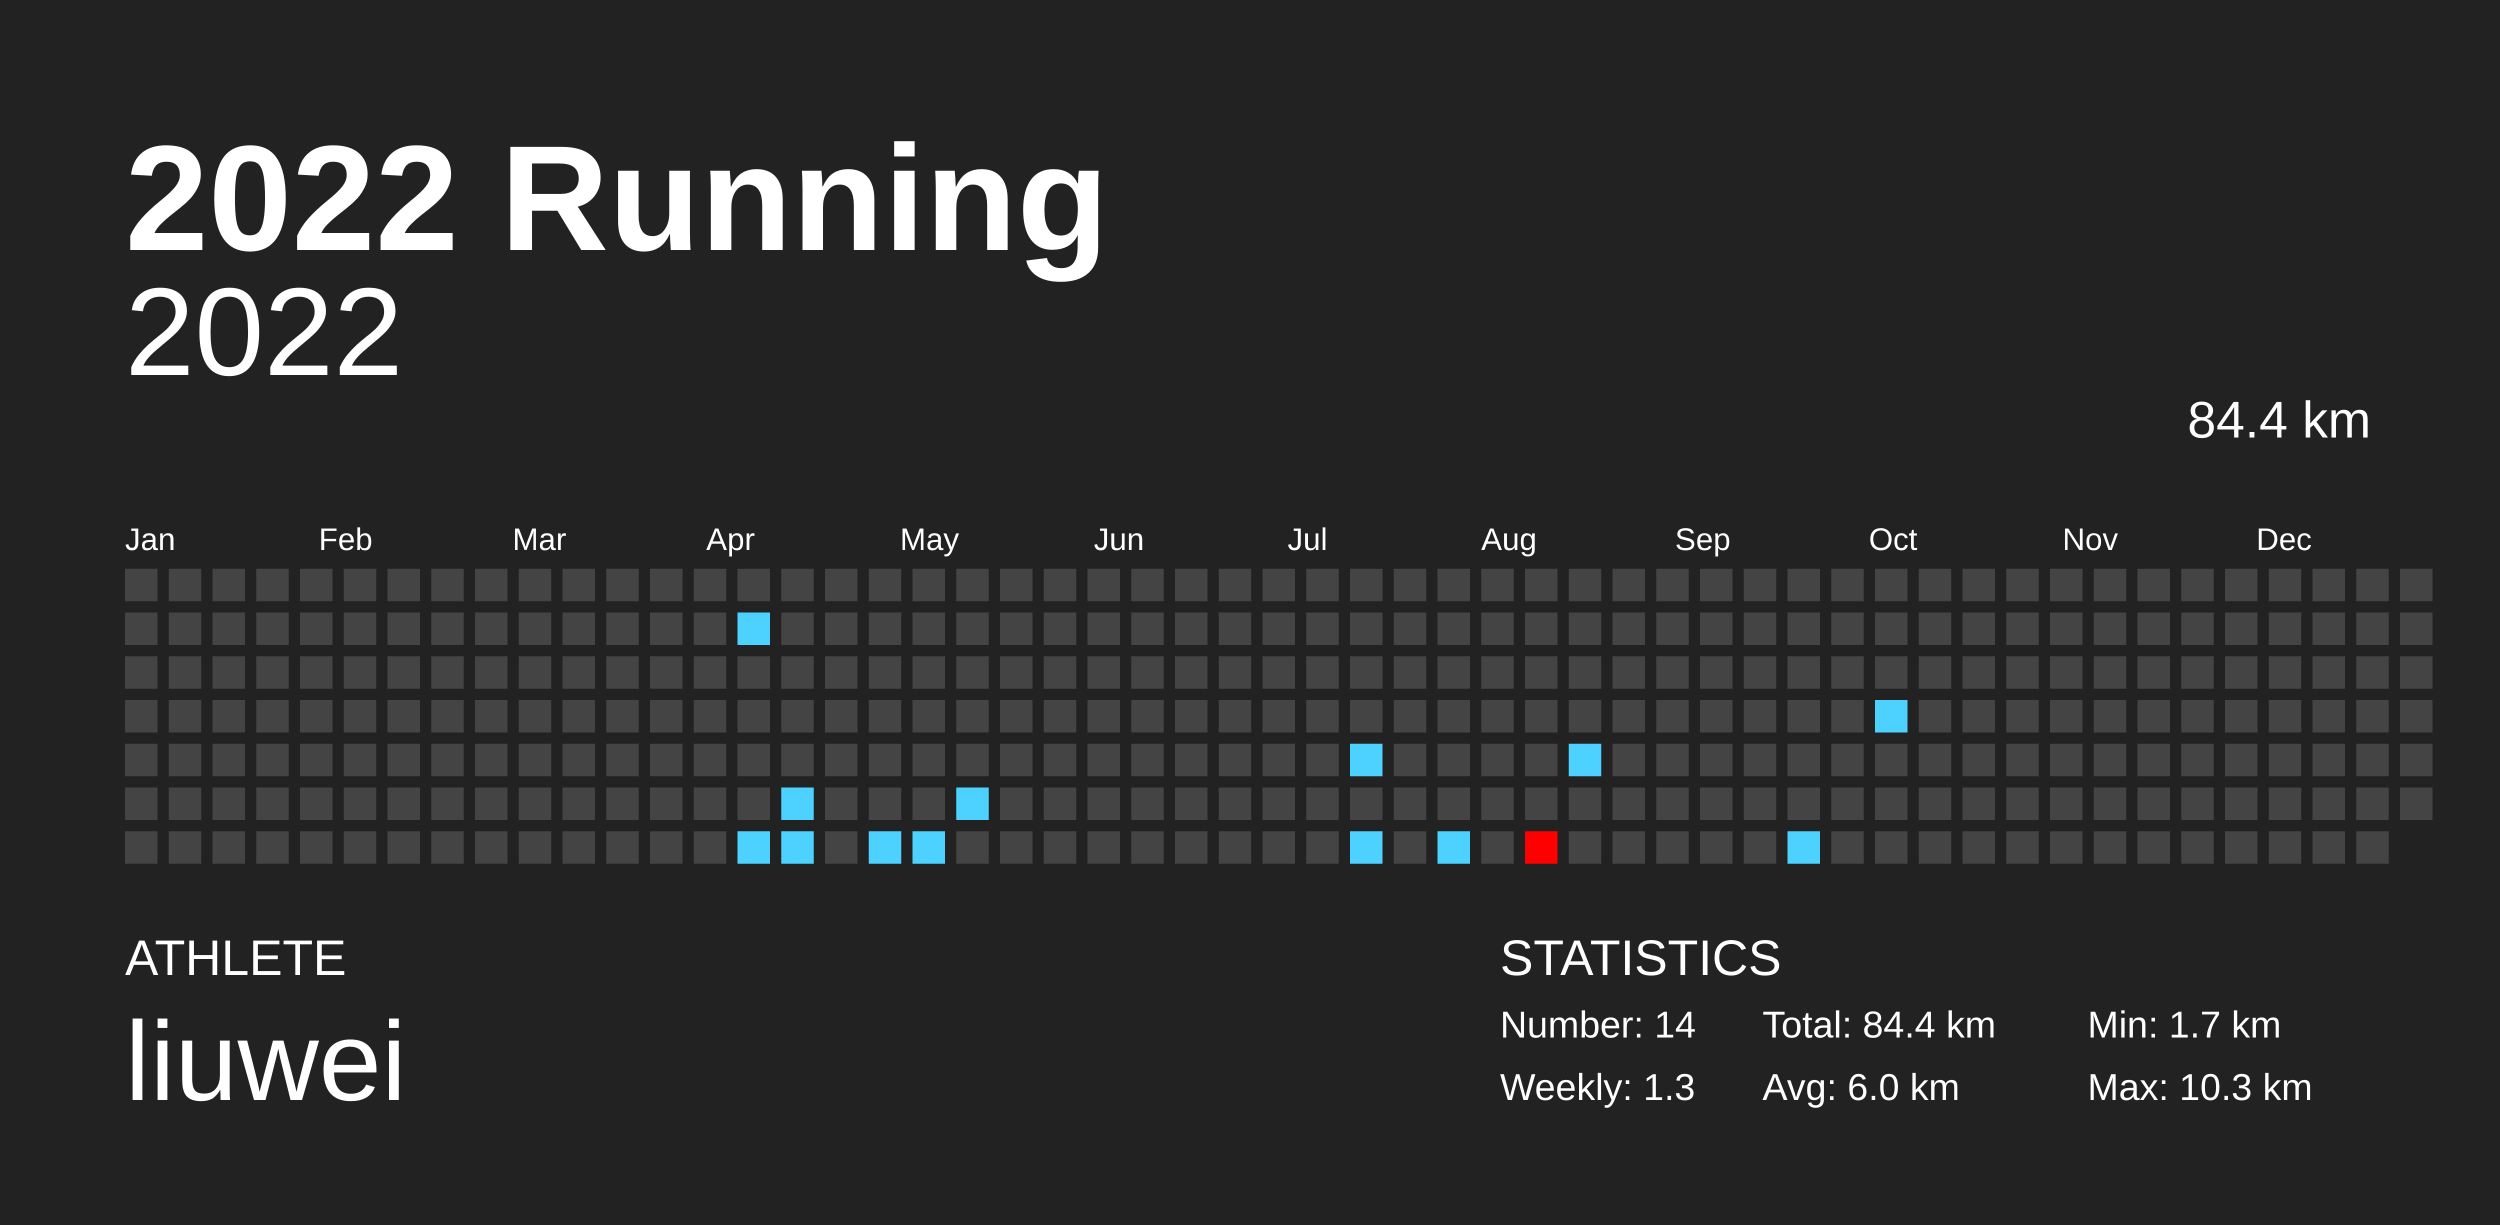
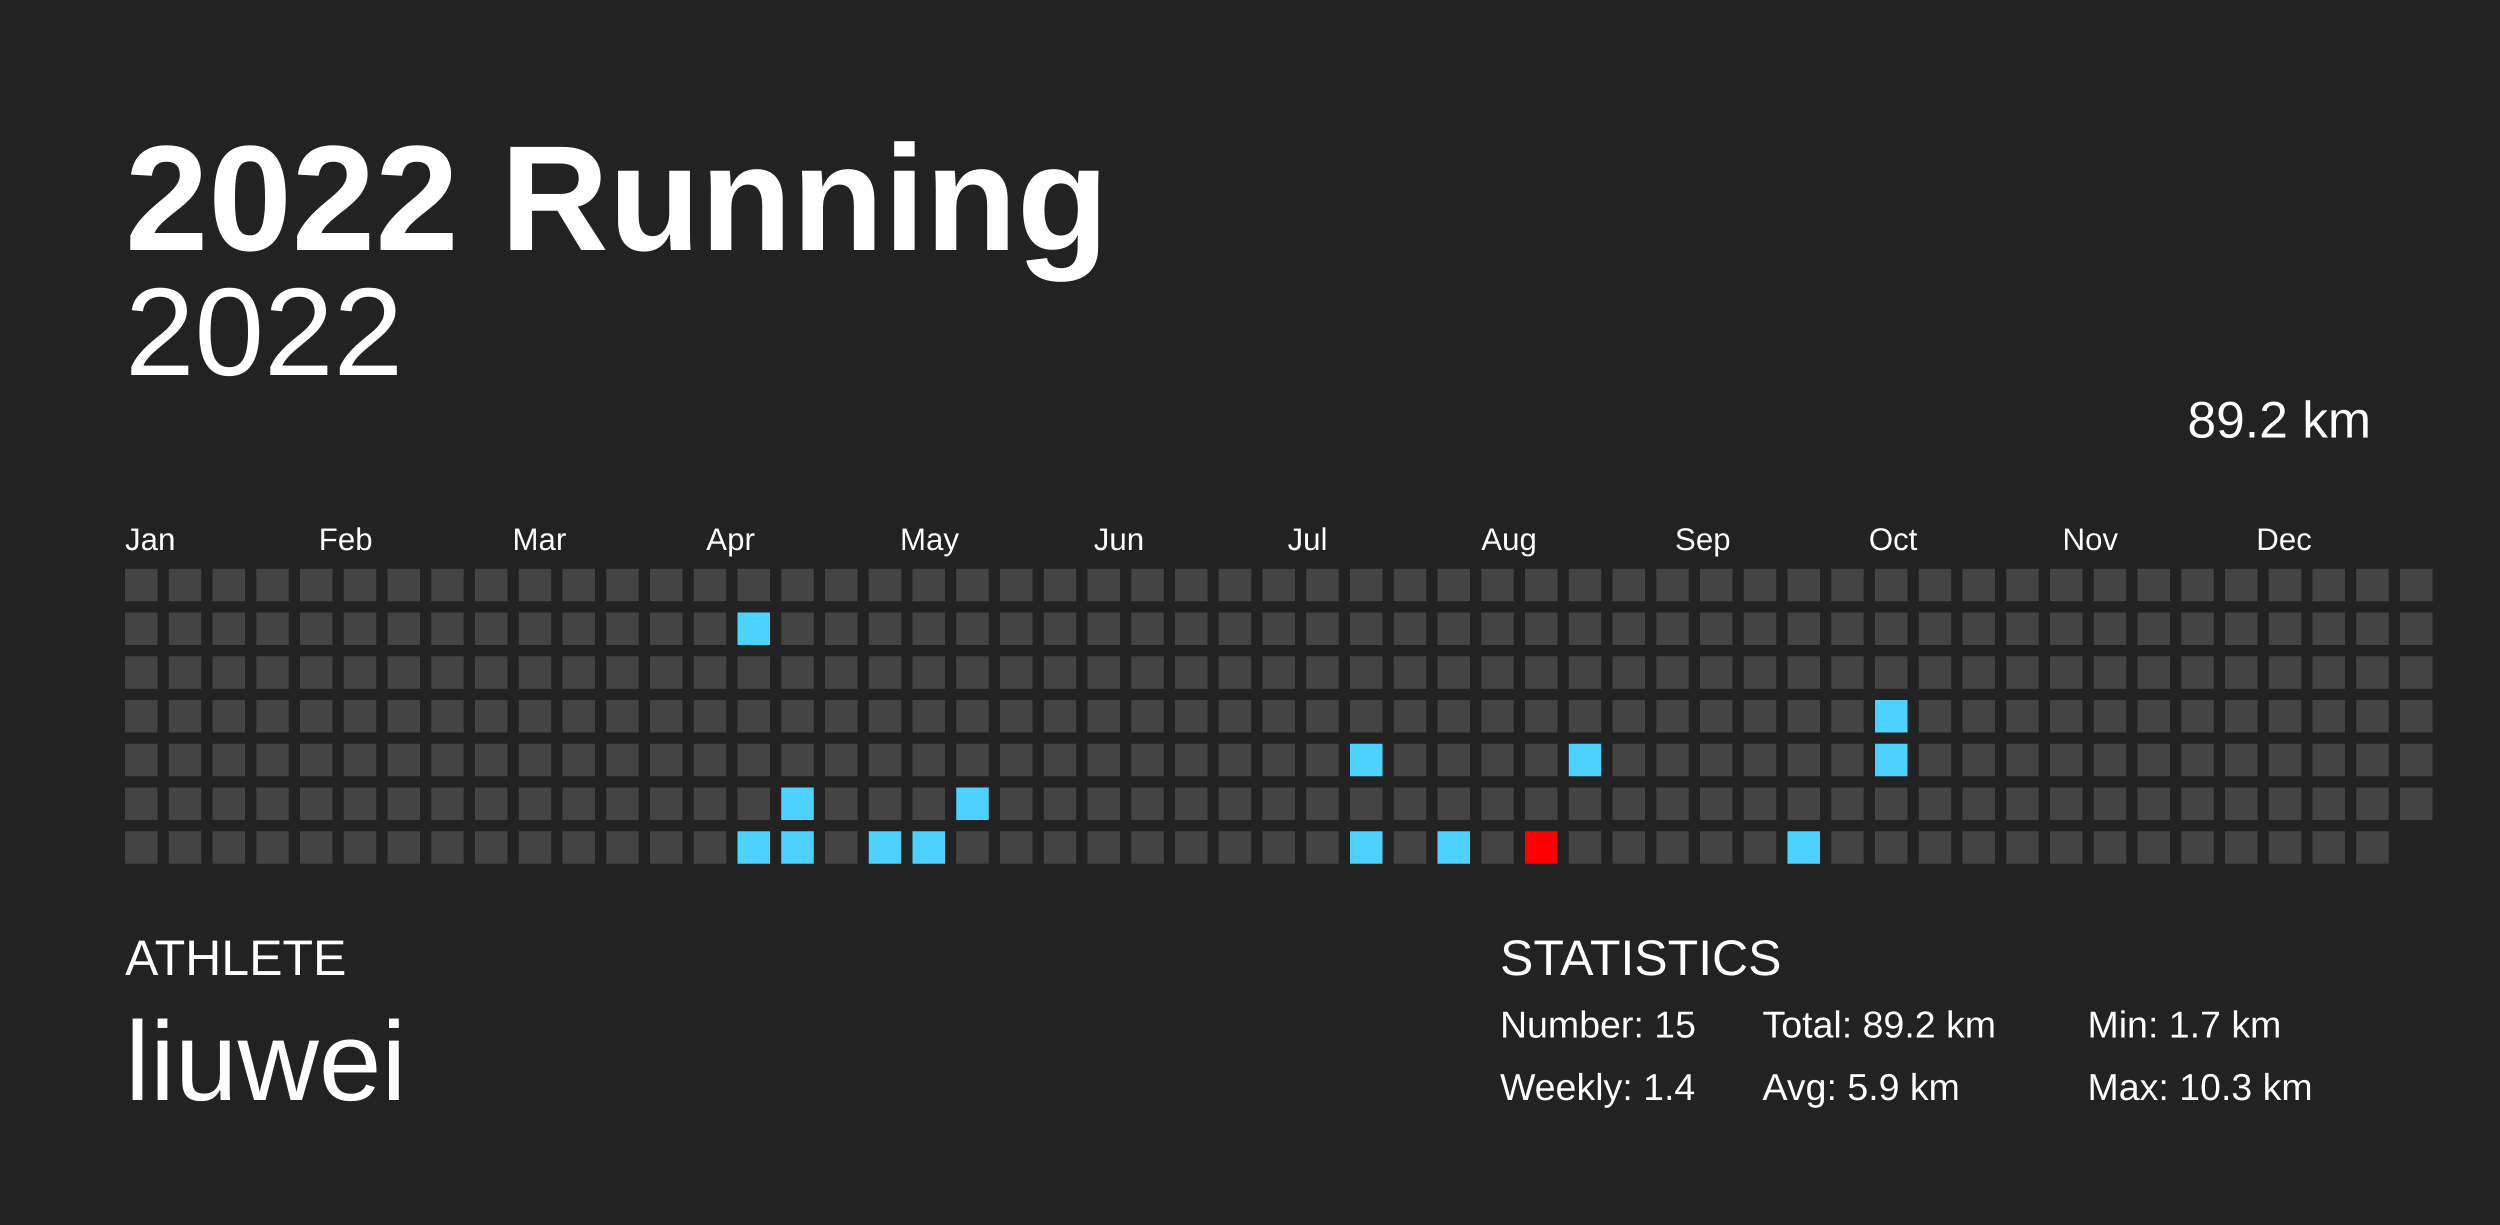
<svg xmlns="http://www.w3.org/2000/svg" baseProfile="full" height="98mm" version="1.1" viewBox="0,0,200,98" width="200mm">
  <defs />
  <rect fill="#222222" height="98" width="200" x="0" y="0" />
  <text fill="#FFFFFF" style="font-size:12px; font-family:Arial; font-weight:bold;" x="10" y="20">2022 Running</text>
  <text fill="#FFFFFF" style="font-size:4px; font-family:Arial" x="10" y="78">ATHLETE</text>
  <text fill="#FFFFFF" style="font-size:9px; font-family:Arial" x="10" y="88">liuwei</text>
  <text fill="#FFFFFF" style="font-size:4px; font-family:Arial" x="120" y="78">STATISTICS</text>
-   <text fill="#FFFFFF" style="font-size:3px; font-family:Arial" x="120" y="83">Number: 14</text>
-   <text fill="#FFFFFF" style="font-size:3px; font-family:Arial" x="120" y="88">Weekly: 1.3</text>
-   <text fill="#FFFFFF" style="font-size:3px; font-family:Arial" x="141" y="83">Total: 84.4 km</text>
-   <text fill="#FFFFFF" style="font-size:3px; font-family:Arial" x="141" y="88">Avg: 6.0 km</text>
+   <text fill="#FFFFFF" style="font-size:3px; font-family:Arial" x="120" y="83">Number: 15</text>
+   <text fill="#FFFFFF" style="font-size:3px; font-family:Arial" x="120" y="88">Weekly: 1.4</text>
+   <text fill="#FFFFFF" style="font-size:3px; font-family:Arial" x="141" y="83">Total: 89.2 km</text>
+   <text fill="#FFFFFF" style="font-size:3px; font-family:Arial" x="141" y="88">Avg: 5.9 km</text>
  <text fill="#FFFFFF" style="font-size:3px; font-family:Arial" x="167" y="83">Min: 1.7 km</text>
  <text fill="#FFFFFF" style="font-size:3px; font-family:Arial" x="167" y="88">Max: 10.3 km</text>
  <text alignment-baseline="hanging" fill="#FFFFFF" style="font-size:10.0px; font-family:Arial;" x="10" y="30">2022</text>
-   <text alignment-baseline="hanging" fill="#FFFFFF" style="font-size:4.125px; font-family:Arial;" x="175" y="35">84.4 km</text>
+   <text alignment-baseline="hanging" fill="#FFFFFF" style="font-size:4.125px; font-family:Arial;" x="175" y="35">89.2 km</text>
  <text fill="#FFFFFF" style="font-size:2.5px; font-family:Arial" x="10.0" y="44">Jan</text>
  <text fill="#FFFFFF" style="font-size:2.5px; font-family:Arial" x="25.5" y="44">Feb</text>
  <text fill="#FFFFFF" style="font-size:2.5px; font-family:Arial" x="41.0" y="44">Mar</text>
  <text fill="#FFFFFF" style="font-size:2.5px; font-family:Arial" x="56.5" y="44">Apr</text>
  <text fill="#FFFFFF" style="font-size:2.5px; font-family:Arial" x="72.0" y="44">May</text>
  <text fill="#FFFFFF" style="font-size:2.5px; font-family:Arial" x="87.5" y="44">Jun</text>
  <text fill="#FFFFFF" style="font-size:2.5px; font-family:Arial" x="103.0" y="44">Jul</text>
  <text fill="#FFFFFF" style="font-size:2.5px; font-family:Arial" x="118.5" y="44">Aug</text>
  <text fill="#FFFFFF" style="font-size:2.5px; font-family:Arial" x="134.0" y="44">Sep</text>
  <text fill="#FFFFFF" style="font-size:2.5px; font-family:Arial" x="149.5" y="44">Oct</text>
  <text fill="#FFFFFF" style="font-size:2.5px; font-family:Arial" x="165.0" y="44">Nov</text>
  <text fill="#FFFFFF" style="font-size:2.5px; font-family:Arial" x="180.5" y="44">Dec</text>
  <rect fill="#444444" height="2.6" width="2.6" x="10.0" y="45.5" />
  <rect fill="#444444" height="2.6" width="2.6" x="10.0" y="49.0" />
  <rect fill="#444444" height="2.6" width="2.6" x="10.0" y="52.5" />
  <rect fill="#444444" height="2.6" width="2.6" x="10.0" y="56.0" />
  <rect fill="#444444" height="2.6" width="2.6" x="10.0" y="59.5" />
  <rect fill="#444444" height="2.6" width="2.6" x="10.0" y="63.0" />
  <rect fill="#444444" height="2.6" width="2.6" x="10.0" y="66.5" />
  <rect fill="#444444" height="2.6" width="2.6" x="13.5" y="45.5" />
  <rect fill="#444444" height="2.6" width="2.6" x="13.5" y="49.0" />
  <rect fill="#444444" height="2.6" width="2.6" x="13.5" y="52.5" />
  <rect fill="#444444" height="2.6" width="2.6" x="13.5" y="56.0" />
  <rect fill="#444444" height="2.6" width="2.6" x="13.5" y="59.5" />
  <rect fill="#444444" height="2.6" width="2.6" x="13.5" y="63.0" />
  <rect fill="#444444" height="2.6" width="2.6" x="13.5" y="66.5" />
  <rect fill="#444444" height="2.6" width="2.6" x="17.0" y="45.5" />
  <rect fill="#444444" height="2.6" width="2.6" x="17.0" y="49.0" />
  <rect fill="#444444" height="2.6" width="2.6" x="17.0" y="52.5" />
  <rect fill="#444444" height="2.6" width="2.6" x="17.0" y="56.0" />
  <rect fill="#444444" height="2.6" width="2.6" x="17.0" y="59.5" />
  <rect fill="#444444" height="2.6" width="2.6" x="17.0" y="63.0" />
  <rect fill="#444444" height="2.6" width="2.6" x="17.0" y="66.5" />
  <rect fill="#444444" height="2.6" width="2.6" x="20.5" y="45.5" />
  <rect fill="#444444" height="2.6" width="2.6" x="20.5" y="49.0" />
  <rect fill="#444444" height="2.6" width="2.6" x="20.5" y="52.5" />
  <rect fill="#444444" height="2.6" width="2.6" x="20.5" y="56.0" />
  <rect fill="#444444" height="2.6" width="2.6" x="20.5" y="59.5" />
  <rect fill="#444444" height="2.6" width="2.6" x="20.5" y="63.0" />
  <rect fill="#444444" height="2.6" width="2.6" x="20.5" y="66.5" />
  <rect fill="#444444" height="2.6" width="2.6" x="24.0" y="45.5" />
  <rect fill="#444444" height="2.6" width="2.6" x="24.0" y="49.0" />
  <rect fill="#444444" height="2.6" width="2.6" x="24.0" y="52.5" />
  <rect fill="#444444" height="2.6" width="2.6" x="24.0" y="56.0" />
  <rect fill="#444444" height="2.6" width="2.6" x="24.0" y="59.5" />
  <rect fill="#444444" height="2.6" width="2.6" x="24.0" y="63.0" />
  <rect fill="#444444" height="2.6" width="2.6" x="24.0" y="66.5" />
  <rect fill="#444444" height="2.6" width="2.6" x="27.5" y="45.5" />
  <rect fill="#444444" height="2.6" width="2.6" x="27.5" y="49.0" />
  <rect fill="#444444" height="2.6" width="2.6" x="27.5" y="52.5" />
  <rect fill="#444444" height="2.6" width="2.6" x="27.5" y="56.0" />
  <rect fill="#444444" height="2.6" width="2.6" x="27.5" y="59.5" />
  <rect fill="#444444" height="2.6" width="2.6" x="27.5" y="63.0" />
  <rect fill="#444444" height="2.6" width="2.6" x="27.5" y="66.5" />
  <rect fill="#444444" height="2.6" width="2.6" x="31.0" y="45.5" />
  <rect fill="#444444" height="2.6" width="2.6" x="31.0" y="49.0" />
  <rect fill="#444444" height="2.6" width="2.6" x="31.0" y="52.5" />
  <rect fill="#444444" height="2.6" width="2.6" x="31.0" y="56.0" />
  <rect fill="#444444" height="2.6" width="2.6" x="31.0" y="59.5" />
  <rect fill="#444444" height="2.6" width="2.6" x="31.0" y="63.0" />
  <rect fill="#444444" height="2.6" width="2.6" x="31.0" y="66.5" />
  <rect fill="#444444" height="2.6" width="2.6" x="34.5" y="45.5" />
  <rect fill="#444444" height="2.6" width="2.6" x="34.5" y="49.0" />
  <rect fill="#444444" height="2.6" width="2.6" x="34.5" y="52.5" />
  <rect fill="#444444" height="2.6" width="2.6" x="34.5" y="56.0" />
  <rect fill="#444444" height="2.6" width="2.6" x="34.5" y="59.5" />
  <rect fill="#444444" height="2.6" width="2.6" x="34.5" y="63.0" />
  <rect fill="#444444" height="2.6" width="2.6" x="34.5" y="66.5" />
  <rect fill="#444444" height="2.6" width="2.6" x="38.0" y="45.5" />
  <rect fill="#444444" height="2.6" width="2.6" x="38.0" y="49.0" />
  <rect fill="#444444" height="2.6" width="2.6" x="38.0" y="52.5" />
  <rect fill="#444444" height="2.6" width="2.6" x="38.0" y="56.0" />
  <rect fill="#444444" height="2.6" width="2.6" x="38.0" y="59.5" />
  <rect fill="#444444" height="2.6" width="2.6" x="38.0" y="63.0" />
  <rect fill="#444444" height="2.6" width="2.6" x="38.0" y="66.5" />
  <rect fill="#444444" height="2.6" width="2.6" x="41.5" y="45.5" />
  <rect fill="#444444" height="2.6" width="2.6" x="41.5" y="49.0" />
  <rect fill="#444444" height="2.6" width="2.6" x="41.5" y="52.5" />
  <rect fill="#444444" height="2.6" width="2.6" x="41.5" y="56.0" />
  <rect fill="#444444" height="2.6" width="2.6" x="41.5" y="59.5" />
  <rect fill="#444444" height="2.6" width="2.6" x="41.5" y="63.0" />
  <rect fill="#444444" height="2.6" width="2.6" x="41.5" y="66.5" />
  <rect fill="#444444" height="2.6" width="2.6" x="45.0" y="45.5" />
  <rect fill="#444444" height="2.6" width="2.6" x="45.0" y="49.0" />
  <rect fill="#444444" height="2.6" width="2.6" x="45.0" y="52.5" />
  <rect fill="#444444" height="2.6" width="2.6" x="45.0" y="56.0" />
  <rect fill="#444444" height="2.6" width="2.6" x="45.0" y="59.5" />
  <rect fill="#444444" height="2.6" width="2.6" x="45.0" y="63.0" />
  <rect fill="#444444" height="2.6" width="2.6" x="45.0" y="66.5" />
  <rect fill="#444444" height="2.6" width="2.6" x="48.5" y="45.5" />
  <rect fill="#444444" height="2.6" width="2.6" x="48.5" y="49.0" />
  <rect fill="#444444" height="2.6" width="2.6" x="48.5" y="52.5" />
  <rect fill="#444444" height="2.6" width="2.6" x="48.5" y="56.0" />
  <rect fill="#444444" height="2.6" width="2.6" x="48.5" y="59.5" />
  <rect fill="#444444" height="2.6" width="2.6" x="48.5" y="63.0" />
  <rect fill="#444444" height="2.6" width="2.6" x="48.5" y="66.5" />
  <rect fill="#444444" height="2.6" width="2.6" x="52.0" y="45.5" />
  <rect fill="#444444" height="2.6" width="2.6" x="52.0" y="49.0" />
  <rect fill="#444444" height="2.6" width="2.6" x="52.0" y="52.5" />
  <rect fill="#444444" height="2.6" width="2.6" x="52.0" y="56.0" />
  <rect fill="#444444" height="2.6" width="2.6" x="52.0" y="59.5" />
  <rect fill="#444444" height="2.6" width="2.6" x="52.0" y="63.0" />
  <rect fill="#444444" height="2.6" width="2.6" x="52.0" y="66.5" />
  <rect fill="#444444" height="2.6" width="2.6" x="55.5" y="45.5" />
  <rect fill="#444444" height="2.6" width="2.6" x="55.5" y="49.0" />
  <rect fill="#444444" height="2.6" width="2.6" x="55.5" y="52.5" />
  <rect fill="#444444" height="2.6" width="2.6" x="55.5" y="56.0" />
  <rect fill="#444444" height="2.6" width="2.6" x="55.5" y="59.5" />
  <rect fill="#444444" height="2.6" width="2.6" x="55.5" y="63.0" />
  <rect fill="#444444" height="2.6" width="2.6" x="55.5" y="66.5" />
  <rect fill="#444444" height="2.6" width="2.6" x="59.0" y="45.5" />
  <rect fill="#4dd2ff" height="2.6" width="2.6" x="59.0" y="49.0" />
  <rect fill="#444444" height="2.6" width="2.6" x="59.0" y="52.5" />
  <rect fill="#444444" height="2.6" width="2.6" x="59.0" y="56.0" />
  <rect fill="#444444" height="2.6" width="2.6" x="59.0" y="59.5" />
  <rect fill="#444444" height="2.6" width="2.6" x="59.0" y="63.0" />
  <rect fill="#4dd2ff" height="2.6" width="2.6" x="59.0" y="66.5" />
  <rect fill="#444444" height="2.6" width="2.6" x="62.5" y="45.5" />
  <rect fill="#444444" height="2.6" width="2.6" x="62.5" y="49.0" />
  <rect fill="#444444" height="2.6" width="2.6" x="62.5" y="52.5" />
  <rect fill="#444444" height="2.6" width="2.6" x="62.5" y="56.0" />
  <rect fill="#444444" height="2.6" width="2.6" x="62.5" y="59.5" />
  <rect fill="#4dd2ff" height="2.6" width="2.6" x="62.5" y="63.0" />
  <rect fill="#4dd2ff" height="2.6" width="2.6" x="62.5" y="66.5" />
  <rect fill="#444444" height="2.6" width="2.6" x="66.0" y="45.5" />
  <rect fill="#444444" height="2.6" width="2.6" x="66.0" y="49.0" />
  <rect fill="#444444" height="2.6" width="2.6" x="66.0" y="52.5" />
  <rect fill="#444444" height="2.6" width="2.6" x="66.0" y="56.0" />
  <rect fill="#444444" height="2.6" width="2.6" x="66.0" y="59.5" />
  <rect fill="#444444" height="2.6" width="2.6" x="66.0" y="63.0" />
  <rect fill="#444444" height="2.6" width="2.6" x="66.0" y="66.5" />
  <rect fill="#444444" height="2.6" width="2.6" x="69.5" y="45.5" />
  <rect fill="#444444" height="2.6" width="2.6" x="69.5" y="49.0" />
  <rect fill="#444444" height="2.6" width="2.6" x="69.5" y="52.5" />
  <rect fill="#444444" height="2.6" width="2.6" x="69.5" y="56.0" />
  <rect fill="#444444" height="2.6" width="2.6" x="69.5" y="59.5" />
  <rect fill="#444444" height="2.6" width="2.6" x="69.5" y="63.0" />
  <rect fill="#4dd2ff" height="2.6" width="2.6" x="69.5" y="66.5" />
  <rect fill="#444444" height="2.6" width="2.6" x="73.0" y="45.5" />
  <rect fill="#444444" height="2.6" width="2.6" x="73.0" y="49.0" />
  <rect fill="#444444" height="2.6" width="2.6" x="73.0" y="52.5" />
  <rect fill="#444444" height="2.6" width="2.6" x="73.0" y="56.0" />
  <rect fill="#444444" height="2.6" width="2.6" x="73.0" y="59.5" />
  <rect fill="#444444" height="2.6" width="2.6" x="73.0" y="63.0" />
  <rect fill="#4dd2ff" height="2.6" width="2.6" x="73.0" y="66.5" />
  <rect fill="#444444" height="2.6" width="2.6" x="76.5" y="45.5" />
  <rect fill="#444444" height="2.6" width="2.6" x="76.5" y="49.0" />
  <rect fill="#444444" height="2.6" width="2.6" x="76.5" y="52.5" />
  <rect fill="#444444" height="2.6" width="2.6" x="76.5" y="56.0" />
  <rect fill="#444444" height="2.6" width="2.6" x="76.5" y="59.5" />
  <rect fill="#4dd2ff" height="2.6" width="2.6" x="76.5" y="63.0" />
  <rect fill="#444444" height="2.6" width="2.6" x="76.5" y="66.5" />
  <rect fill="#444444" height="2.6" width="2.6" x="80.0" y="45.5" />
  <rect fill="#444444" height="2.6" width="2.6" x="80.0" y="49.0" />
  <rect fill="#444444" height="2.6" width="2.6" x="80.0" y="52.5" />
  <rect fill="#444444" height="2.6" width="2.6" x="80.0" y="56.0" />
  <rect fill="#444444" height="2.6" width="2.6" x="80.0" y="59.5" />
  <rect fill="#444444" height="2.6" width="2.6" x="80.0" y="63.0" />
  <rect fill="#444444" height="2.6" width="2.6" x="80.0" y="66.5" />
  <rect fill="#444444" height="2.6" width="2.6" x="83.5" y="45.5" />
  <rect fill="#444444" height="2.6" width="2.6" x="83.5" y="49.0" />
  <rect fill="#444444" height="2.6" width="2.6" x="83.5" y="52.5" />
  <rect fill="#444444" height="2.6" width="2.6" x="83.5" y="56.0" />
  <rect fill="#444444" height="2.6" width="2.6" x="83.5" y="59.5" />
  <rect fill="#444444" height="2.6" width="2.6" x="83.5" y="63.0" />
  <rect fill="#444444" height="2.6" width="2.6" x="83.5" y="66.5" />
  <rect fill="#444444" height="2.6" width="2.6" x="87.0" y="45.5" />
  <rect fill="#444444" height="2.6" width="2.6" x="87.0" y="49.0" />
  <rect fill="#444444" height="2.6" width="2.6" x="87.0" y="52.5" />
  <rect fill="#444444" height="2.6" width="2.6" x="87.0" y="56.0" />
  <rect fill="#444444" height="2.6" width="2.6" x="87.0" y="59.5" />
  <rect fill="#444444" height="2.6" width="2.6" x="87.0" y="63.0" />
  <rect fill="#444444" height="2.6" width="2.6" x="87.0" y="66.5" />
  <rect fill="#444444" height="2.6" width="2.6" x="90.5" y="45.5" />
  <rect fill="#444444" height="2.6" width="2.6" x="90.5" y="49.0" />
  <rect fill="#444444" height="2.6" width="2.6" x="90.5" y="52.5" />
  <rect fill="#444444" height="2.6" width="2.6" x="90.5" y="56.0" />
  <rect fill="#444444" height="2.6" width="2.6" x="90.5" y="59.5" />
  <rect fill="#444444" height="2.6" width="2.6" x="90.5" y="63.0" />
  <rect fill="#444444" height="2.6" width="2.6" x="90.5" y="66.5" />
  <rect fill="#444444" height="2.6" width="2.6" x="94.0" y="45.5" />
  <rect fill="#444444" height="2.6" width="2.6" x="94.0" y="49.0" />
  <rect fill="#444444" height="2.6" width="2.6" x="94.0" y="52.5" />
  <rect fill="#444444" height="2.6" width="2.6" x="94.0" y="56.0" />
  <rect fill="#444444" height="2.6" width="2.6" x="94.0" y="59.5" />
  <rect fill="#444444" height="2.6" width="2.6" x="94.0" y="63.0" />
  <rect fill="#444444" height="2.6" width="2.6" x="94.0" y="66.5" />
  <rect fill="#444444" height="2.6" width="2.6" x="97.5" y="45.5" />
  <rect fill="#444444" height="2.6" width="2.6" x="97.5" y="49.0" />
  <rect fill="#444444" height="2.6" width="2.6" x="97.5" y="52.5" />
  <rect fill="#444444" height="2.6" width="2.6" x="97.5" y="56.0" />
  <rect fill="#444444" height="2.6" width="2.6" x="97.5" y="59.5" />
  <rect fill="#444444" height="2.6" width="2.6" x="97.5" y="63.0" />
  <rect fill="#444444" height="2.6" width="2.6" x="97.5" y="66.5" />
  <rect fill="#444444" height="2.6" width="2.6" x="101.0" y="45.5" />
  <rect fill="#444444" height="2.6" width="2.6" x="101.0" y="49.0" />
  <rect fill="#444444" height="2.6" width="2.6" x="101.0" y="52.5" />
  <rect fill="#444444" height="2.6" width="2.6" x="101.0" y="56.0" />
  <rect fill="#444444" height="2.6" width="2.6" x="101.0" y="59.5" />
  <rect fill="#444444" height="2.6" width="2.6" x="101.0" y="63.0" />
  <rect fill="#444444" height="2.6" width="2.6" x="101.0" y="66.5" />
  <rect fill="#444444" height="2.6" width="2.6" x="104.5" y="45.5" />
  <rect fill="#444444" height="2.6" width="2.6" x="104.5" y="49.0" />
  <rect fill="#444444" height="2.6" width="2.6" x="104.5" y="52.5" />
  <rect fill="#444444" height="2.6" width="2.6" x="104.5" y="56.0" />
  <rect fill="#444444" height="2.6" width="2.6" x="104.5" y="59.5" />
  <rect fill="#444444" height="2.6" width="2.6" x="104.5" y="63.0" />
  <rect fill="#444444" height="2.6" width="2.6" x="104.5" y="66.5" />
  <rect fill="#444444" height="2.6" width="2.6" x="108.0" y="45.5" />
  <rect fill="#444444" height="2.6" width="2.6" x="108.0" y="49.0" />
  <rect fill="#444444" height="2.6" width="2.6" x="108.0" y="52.5" />
  <rect fill="#444444" height="2.6" width="2.6" x="108.0" y="56.0" />
  <rect fill="#4dd2ff" height="2.6" width="2.6" x="108.0" y="59.5" />
  <rect fill="#444444" height="2.6" width="2.6" x="108.0" y="63.0" />
  <rect fill="#4dd2ff" height="2.6" width="2.6" x="108.0" y="66.5" />
  <rect fill="#444444" height="2.6" width="2.6" x="111.5" y="45.5" />
  <rect fill="#444444" height="2.6" width="2.6" x="111.5" y="49.0" />
  <rect fill="#444444" height="2.6" width="2.6" x="111.5" y="52.5" />
  <rect fill="#444444" height="2.6" width="2.6" x="111.5" y="56.0" />
  <rect fill="#444444" height="2.6" width="2.6" x="111.5" y="59.5" />
  <rect fill="#444444" height="2.6" width="2.6" x="111.5" y="63.0" />
  <rect fill="#444444" height="2.6" width="2.6" x="111.5" y="66.5" />
  <rect fill="#444444" height="2.6" width="2.6" x="115.0" y="45.5" />
  <rect fill="#444444" height="2.6" width="2.6" x="115.0" y="49.0" />
  <rect fill="#444444" height="2.6" width="2.6" x="115.0" y="52.5" />
  <rect fill="#444444" height="2.6" width="2.6" x="115.0" y="56.0" />
  <rect fill="#444444" height="2.6" width="2.6" x="115.0" y="59.5" />
  <rect fill="#444444" height="2.6" width="2.6" x="115.0" y="63.0" />
  <rect fill="#4dd2ff" height="2.6" width="2.6" x="115.0" y="66.5" />
  <rect fill="#444444" height="2.6" width="2.6" x="118.5" y="45.5" />
  <rect fill="#444444" height="2.6" width="2.6" x="118.5" y="49.0" />
  <rect fill="#444444" height="2.6" width="2.6" x="118.5" y="52.5" />
  <rect fill="#444444" height="2.6" width="2.6" x="118.5" y="56.0" />
  <rect fill="#444444" height="2.6" width="2.6" x="118.5" y="59.5" />
  <rect fill="#444444" height="2.6" width="2.6" x="118.5" y="63.0" />
  <rect fill="#444444" height="2.6" width="2.6" x="118.5" y="66.5" />
  <rect fill="#444444" height="2.6" width="2.6" x="122.0" y="45.5" />
  <rect fill="#444444" height="2.6" width="2.6" x="122.0" y="49.0" />
  <rect fill="#444444" height="2.6" width="2.6" x="122.0" y="52.5" />
  <rect fill="#444444" height="2.6" width="2.6" x="122.0" y="56.0" />
  <rect fill="#444444" height="2.6" width="2.6" x="122.0" y="59.5" />
  <rect fill="#444444" height="2.6" width="2.6" x="122.0" y="63.0" />
  <rect fill="#ff0000" height="2.6" width="2.6" x="122.0" y="66.5" />
  <rect fill="#444444" height="2.6" width="2.6" x="125.5" y="45.5" />
  <rect fill="#444444" height="2.6" width="2.6" x="125.5" y="49.0" />
  <rect fill="#444444" height="2.6" width="2.6" x="125.5" y="52.5" />
  <rect fill="#444444" height="2.6" width="2.6" x="125.5" y="56.0" />
  <rect fill="#4dd2ff" height="2.6" width="2.6" x="125.5" y="59.5" />
  <rect fill="#444444" height="2.6" width="2.6" x="125.5" y="63.0" />
  <rect fill="#444444" height="2.6" width="2.6" x="125.5" y="66.5" />
  <rect fill="#444444" height="2.6" width="2.6" x="129.0" y="45.5" />
  <rect fill="#444444" height="2.6" width="2.6" x="129.0" y="49.0" />
  <rect fill="#444444" height="2.6" width="2.6" x="129.0" y="52.5" />
  <rect fill="#444444" height="2.6" width="2.6" x="129.0" y="56.0" />
  <rect fill="#444444" height="2.6" width="2.6" x="129.0" y="59.5" />
  <rect fill="#444444" height="2.6" width="2.6" x="129.0" y="63.0" />
  <rect fill="#444444" height="2.6" width="2.6" x="129.0" y="66.5" />
  <rect fill="#444444" height="2.6" width="2.6" x="132.5" y="45.5" />
  <rect fill="#444444" height="2.6" width="2.6" x="132.5" y="49.0" />
  <rect fill="#444444" height="2.6" width="2.6" x="132.5" y="52.5" />
  <rect fill="#444444" height="2.6" width="2.6" x="132.5" y="56.0" />
  <rect fill="#444444" height="2.6" width="2.6" x="132.5" y="59.5" />
  <rect fill="#444444" height="2.6" width="2.6" x="132.5" y="63.0" />
  <rect fill="#444444" height="2.6" width="2.6" x="132.5" y="66.5" />
  <rect fill="#444444" height="2.6" width="2.6" x="136.0" y="45.5" />
  <rect fill="#444444" height="2.6" width="2.6" x="136.0" y="49.0" />
  <rect fill="#444444" height="2.6" width="2.6" x="136.0" y="52.5" />
  <rect fill="#444444" height="2.6" width="2.6" x="136.0" y="56.0" />
  <rect fill="#444444" height="2.6" width="2.6" x="136.0" y="59.5" />
  <rect fill="#444444" height="2.6" width="2.6" x="136.0" y="63.0" />
  <rect fill="#444444" height="2.6" width="2.6" x="136.0" y="66.5" />
  <rect fill="#444444" height="2.6" width="2.6" x="139.5" y="45.5" />
  <rect fill="#444444" height="2.6" width="2.6" x="139.5" y="49.0" />
  <rect fill="#444444" height="2.6" width="2.6" x="139.5" y="52.5" />
  <rect fill="#444444" height="2.6" width="2.6" x="139.5" y="56.0" />
  <rect fill="#444444" height="2.6" width="2.6" x="139.5" y="59.5" />
  <rect fill="#444444" height="2.6" width="2.6" x="139.5" y="63.0" />
  <rect fill="#444444" height="2.6" width="2.6" x="139.5" y="66.5" />
  <rect fill="#444444" height="2.6" width="2.6" x="143.0" y="45.5" />
  <rect fill="#444444" height="2.6" width="2.6" x="143.0" y="49.0" />
  <rect fill="#444444" height="2.6" width="2.6" x="143.0" y="52.5" />
  <rect fill="#444444" height="2.6" width="2.6" x="143.0" y="56.0" />
  <rect fill="#444444" height="2.6" width="2.6" x="143.0" y="59.5" />
  <rect fill="#444444" height="2.6" width="2.6" x="143.0" y="63.0" />
  <rect fill="#4dd2ff" height="2.6" width="2.6" x="143.0" y="66.5" />
  <rect fill="#444444" height="2.6" width="2.6" x="146.5" y="45.5" />
  <rect fill="#444444" height="2.6" width="2.6" x="146.5" y="49.0" />
  <rect fill="#444444" height="2.6" width="2.6" x="146.5" y="52.5" />
  <rect fill="#444444" height="2.6" width="2.6" x="146.5" y="56.0" />
  <rect fill="#444444" height="2.6" width="2.6" x="146.5" y="59.5" />
  <rect fill="#444444" height="2.6" width="2.6" x="146.5" y="63.0" />
  <rect fill="#444444" height="2.6" width="2.6" x="146.5" y="66.5" />
  <rect fill="#444444" height="2.6" width="2.6" x="150.0" y="45.5" />
  <rect fill="#444444" height="2.6" width="2.6" x="150.0" y="49.0" />
  <rect fill="#444444" height="2.6" width="2.6" x="150.0" y="52.5" />
  <rect fill="#4dd2ff" height="2.6" width="2.6" x="150.0" y="56.0" />
-   <rect fill="#444444" height="2.6" width="2.6" x="150.0" y="59.5" />
+   <rect fill="#4dd2ff" height="2.6" width="2.6" x="150.0" y="59.5" />
  <rect fill="#444444" height="2.6" width="2.6" x="150.0" y="63.0" />
  <rect fill="#444444" height="2.6" width="2.6" x="150.0" y="66.5" />
  <rect fill="#444444" height="2.6" width="2.6" x="153.5" y="45.5" />
  <rect fill="#444444" height="2.6" width="2.6" x="153.5" y="49.0" />
  <rect fill="#444444" height="2.6" width="2.6" x="153.5" y="52.5" />
  <rect fill="#444444" height="2.6" width="2.6" x="153.5" y="56.0" />
  <rect fill="#444444" height="2.6" width="2.6" x="153.5" y="59.5" />
  <rect fill="#444444" height="2.6" width="2.6" x="153.5" y="63.0" />
  <rect fill="#444444" height="2.6" width="2.6" x="153.5" y="66.5" />
  <rect fill="#444444" height="2.6" width="2.6" x="157.0" y="45.5" />
  <rect fill="#444444" height="2.6" width="2.6" x="157.0" y="49.0" />
  <rect fill="#444444" height="2.6" width="2.6" x="157.0" y="52.5" />
  <rect fill="#444444" height="2.6" width="2.6" x="157.0" y="56.0" />
  <rect fill="#444444" height="2.6" width="2.6" x="157.0" y="59.5" />
  <rect fill="#444444" height="2.6" width="2.6" x="157.0" y="63.0" />
  <rect fill="#444444" height="2.6" width="2.6" x="157.0" y="66.5" />
  <rect fill="#444444" height="2.6" width="2.6" x="160.5" y="45.5" />
  <rect fill="#444444" height="2.6" width="2.6" x="160.5" y="49.0" />
  <rect fill="#444444" height="2.6" width="2.6" x="160.5" y="52.5" />
  <rect fill="#444444" height="2.6" width="2.6" x="160.5" y="56.0" />
  <rect fill="#444444" height="2.6" width="2.6" x="160.5" y="59.5" />
  <rect fill="#444444" height="2.6" width="2.6" x="160.5" y="63.0" />
  <rect fill="#444444" height="2.6" width="2.6" x="160.5" y="66.5" />
  <rect fill="#444444" height="2.6" width="2.6" x="164.0" y="45.5" />
  <rect fill="#444444" height="2.6" width="2.6" x="164.0" y="49.0" />
  <rect fill="#444444" height="2.6" width="2.6" x="164.0" y="52.5" />
  <rect fill="#444444" height="2.6" width="2.6" x="164.0" y="56.0" />
  <rect fill="#444444" height="2.6" width="2.6" x="164.0" y="59.5" />
  <rect fill="#444444" height="2.6" width="2.6" x="164.0" y="63.0" />
  <rect fill="#444444" height="2.6" width="2.6" x="164.0" y="66.5" />
  <rect fill="#444444" height="2.6" width="2.6" x="167.5" y="45.5" />
  <rect fill="#444444" height="2.6" width="2.6" x="167.5" y="49.0" />
  <rect fill="#444444" height="2.6" width="2.6" x="167.5" y="52.5" />
  <rect fill="#444444" height="2.6" width="2.6" x="167.5" y="56.0" />
  <rect fill="#444444" height="2.6" width="2.6" x="167.5" y="59.5" />
  <rect fill="#444444" height="2.6" width="2.6" x="167.5" y="63.0" />
  <rect fill="#444444" height="2.6" width="2.6" x="167.5" y="66.5" />
  <rect fill="#444444" height="2.6" width="2.6" x="171.0" y="45.5" />
  <rect fill="#444444" height="2.6" width="2.6" x="171.0" y="49.0" />
  <rect fill="#444444" height="2.6" width="2.6" x="171.0" y="52.5" />
  <rect fill="#444444" height="2.6" width="2.6" x="171.0" y="56.0" />
  <rect fill="#444444" height="2.6" width="2.6" x="171.0" y="59.5" />
  <rect fill="#444444" height="2.6" width="2.6" x="171.0" y="63.0" />
  <rect fill="#444444" height="2.6" width="2.6" x="171.0" y="66.5" />
  <rect fill="#444444" height="2.6" width="2.6" x="174.5" y="45.5" />
  <rect fill="#444444" height="2.6" width="2.6" x="174.5" y="49.0" />
  <rect fill="#444444" height="2.6" width="2.6" x="174.5" y="52.5" />
  <rect fill="#444444" height="2.6" width="2.6" x="174.5" y="56.0" />
  <rect fill="#444444" height="2.6" width="2.6" x="174.5" y="59.5" />
  <rect fill="#444444" height="2.6" width="2.6" x="174.5" y="63.0" />
  <rect fill="#444444" height="2.6" width="2.6" x="174.5" y="66.5" />
  <rect fill="#444444" height="2.6" width="2.6" x="178.0" y="45.5" />
  <rect fill="#444444" height="2.6" width="2.6" x="178.0" y="49.0" />
  <rect fill="#444444" height="2.6" width="2.6" x="178.0" y="52.5" />
  <rect fill="#444444" height="2.6" width="2.6" x="178.0" y="56.0" />
  <rect fill="#444444" height="2.6" width="2.6" x="178.0" y="59.5" />
  <rect fill="#444444" height="2.6" width="2.6" x="178.0" y="63.0" />
  <rect fill="#444444" height="2.6" width="2.6" x="178.0" y="66.5" />
  <rect fill="#444444" height="2.6" width="2.6" x="181.5" y="45.5" />
  <rect fill="#444444" height="2.6" width="2.6" x="181.5" y="49.0" />
  <rect fill="#444444" height="2.6" width="2.6" x="181.5" y="52.5" />
  <rect fill="#444444" height="2.6" width="2.6" x="181.5" y="56.0" />
  <rect fill="#444444" height="2.6" width="2.6" x="181.5" y="59.5" />
  <rect fill="#444444" height="2.6" width="2.6" x="181.5" y="63.0" />
  <rect fill="#444444" height="2.6" width="2.6" x="181.5" y="66.5" />
  <rect fill="#444444" height="2.6" width="2.6" x="185.0" y="45.5" />
  <rect fill="#444444" height="2.6" width="2.6" x="185.0" y="49.0" />
  <rect fill="#444444" height="2.6" width="2.6" x="185.0" y="52.5" />
  <rect fill="#444444" height="2.6" width="2.6" x="185.0" y="56.0" />
  <rect fill="#444444" height="2.6" width="2.6" x="185.0" y="59.5" />
  <rect fill="#444444" height="2.6" width="2.6" x="185.0" y="63.0" />
  <rect fill="#444444" height="2.6" width="2.6" x="185.0" y="66.5" />
  <rect fill="#444444" height="2.6" width="2.6" x="188.5" y="45.5" />
  <rect fill="#444444" height="2.6" width="2.6" x="188.5" y="49.0" />
  <rect fill="#444444" height="2.6" width="2.6" x="188.5" y="52.5" />
  <rect fill="#444444" height="2.6" width="2.6" x="188.5" y="56.0" />
  <rect fill="#444444" height="2.6" width="2.6" x="188.5" y="59.5" />
  <rect fill="#444444" height="2.6" width="2.6" x="188.5" y="63.0" />
  <rect fill="#444444" height="2.6" width="2.6" x="188.5" y="66.5" />
  <rect fill="#444444" height="2.6" width="2.6" x="192.0" y="45.5" />
  <rect fill="#444444" height="2.6" width="2.6" x="192.0" y="49.0" />
  <rect fill="#444444" height="2.6" width="2.6" x="192.0" y="52.5" />
  <rect fill="#444444" height="2.6" width="2.6" x="192.0" y="56.0" />
  <rect fill="#444444" height="2.6" width="2.6" x="192.0" y="59.5" />
  <rect fill="#444444" height="2.6" width="2.6" x="192.0" y="63.0" />
</svg>
